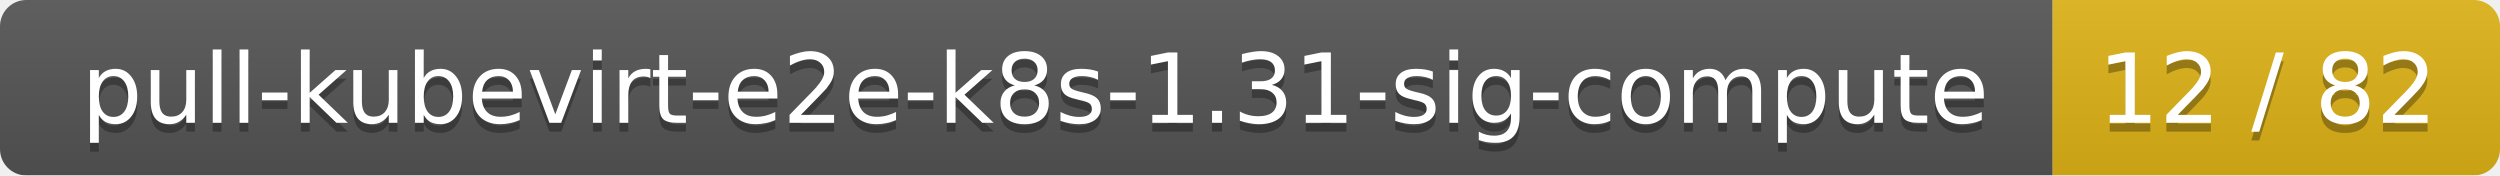
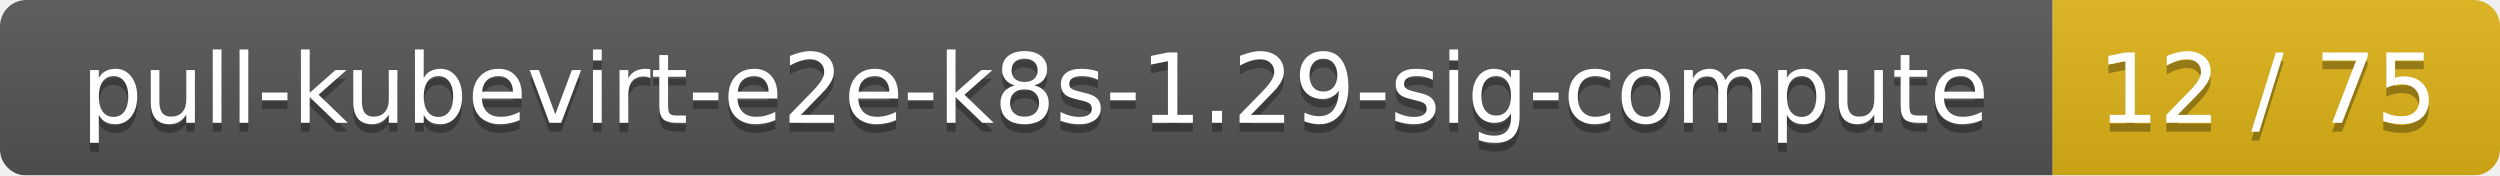
<svg xmlns="http://www.w3.org/2000/svg" width="285" height="20">
  <linearGradient id="smooth" x2="0" y2="100%">
    <stop offset="0" stop-color="#bbb" stop-opacity=".1" />
    <stop offset="1" stop-opacity=".1" />
  </linearGradient>
  <mask id="round">
    <rect width="285" height="20" rx="3" fill="#fff" />
  </mask>
  <g mask="url(#round)">
    <rect width="234" height="20" fill="#555" />
    <rect x="234" width="51" height="20" fill="#dfb317" />
    <rect width="285" height="20" fill="url(#smooth)" />
  </g>
  <g fill="#fff" text-anchor="middle" font-family="DejaVu Sans,Verdana,Geneva,sans-serif" font-size="11">
-     <text x="118" y="15" fill="#010101" fill-opacity=".3">pull-kubevirt-e2e-k8s-1.31-sig-compute</text>
-     <text x="118" y="14">pull-kubevirt-e2e-k8s-1.31-sig-compute</text>
-     <text x="258.5" y="15" fill="#010101" fill-opacity=".3">12 / 82</text>
-     <text x="258.5" y="14">12 / 82</text>
+     <text x="118" y="15" fill="#010101" fill-opacity=".3">pull-kubevirt-e2e-k8s-1.29-sig-compute</text>
+     <text x="118" y="14">pull-kubevirt-e2e-k8s-1.29-sig-compute</text>
+     <text x="258.5" y="15" fill="#010101" fill-opacity=".3">12 / 75</text>
+     <text x="258.5" y="14">12 / 75</text>
  </g>
</svg>
